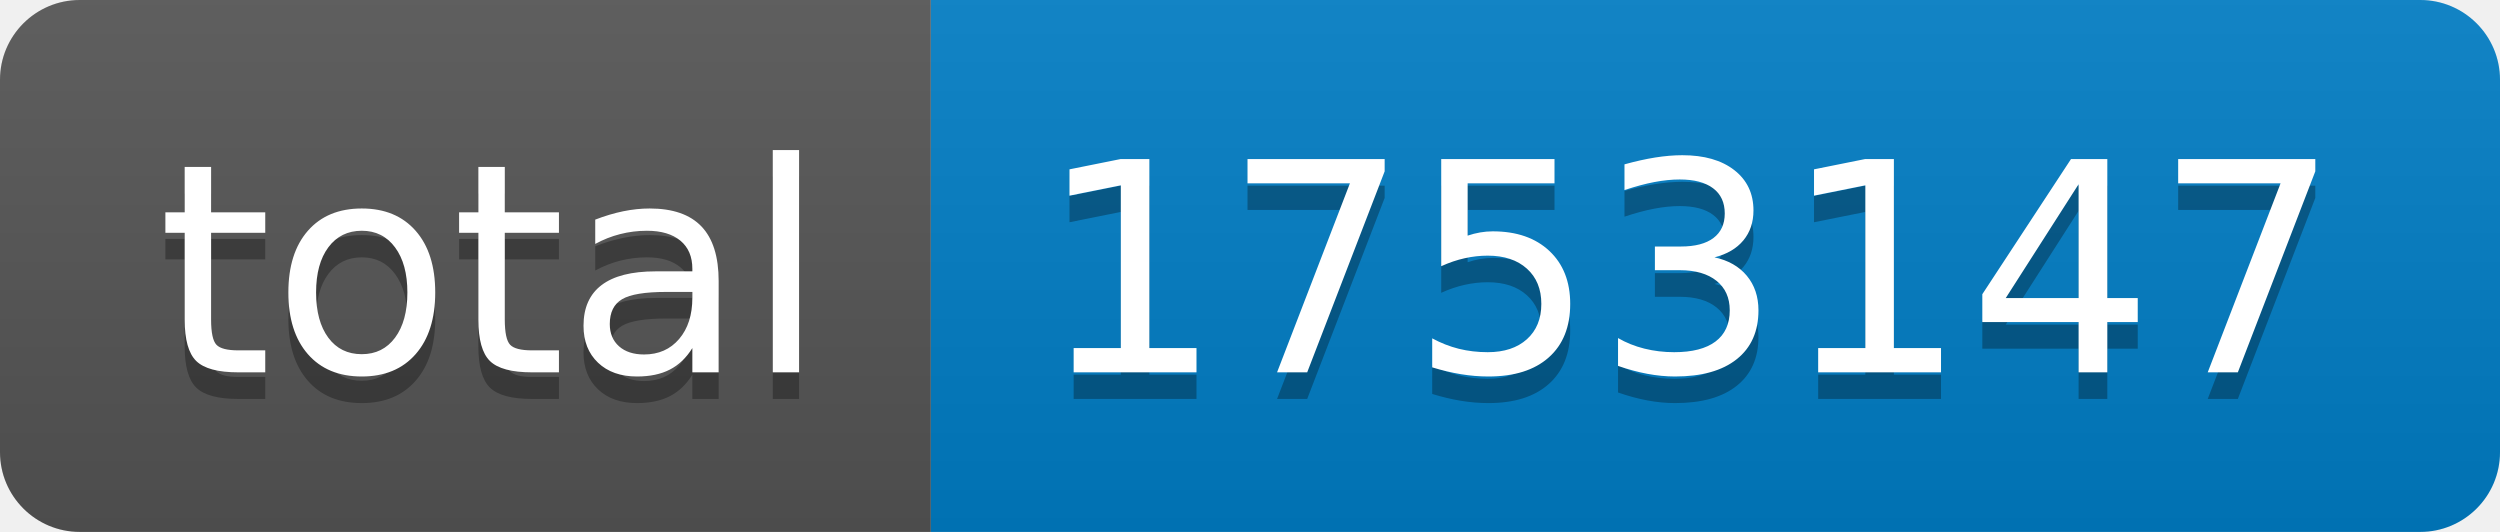
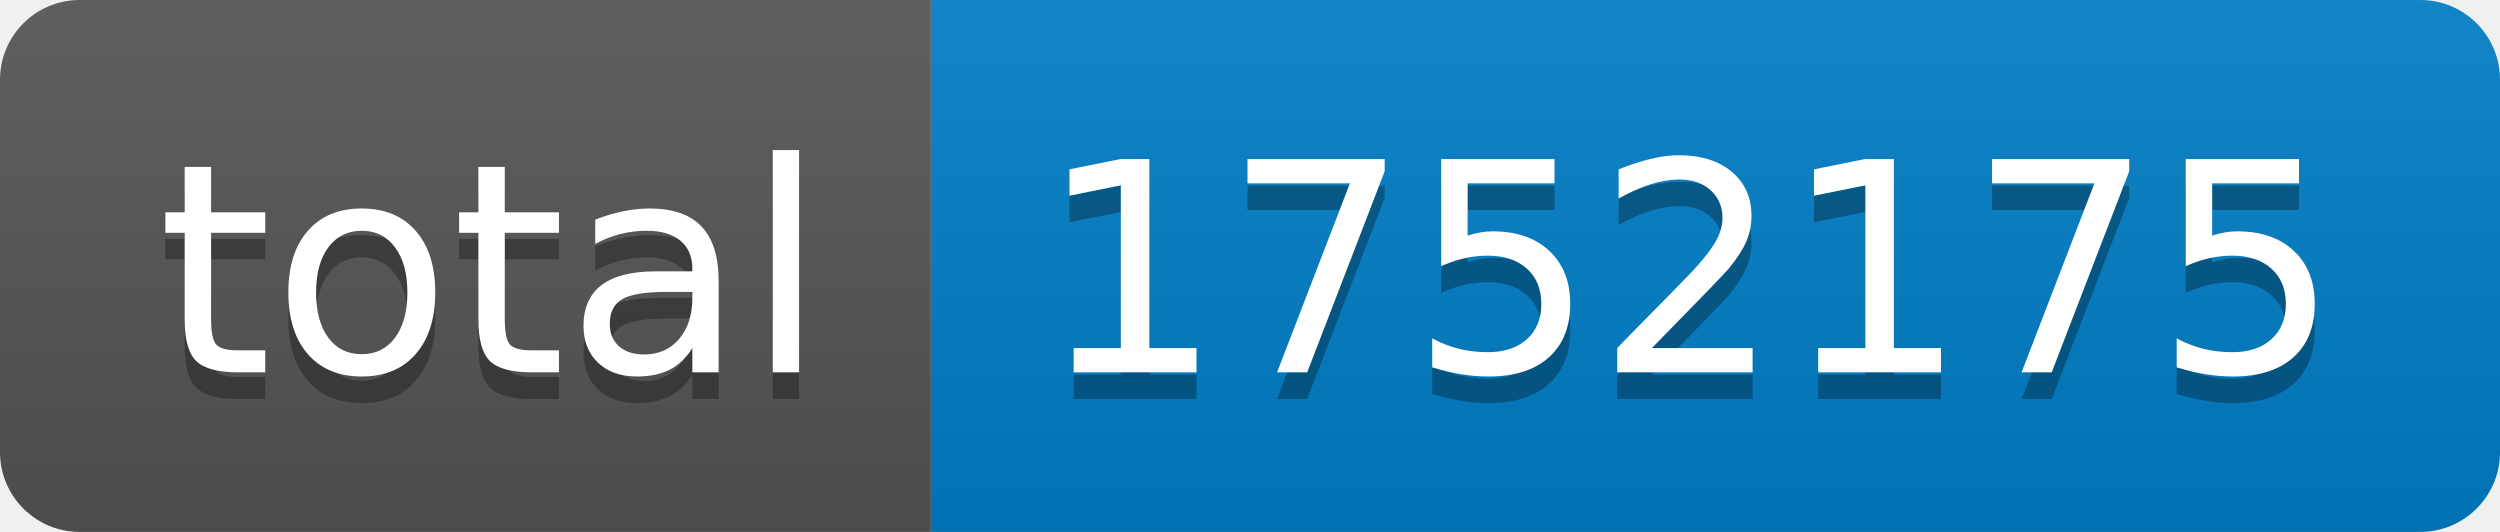
- <svg xmlns="http://www.w3.org/2000/svg" width="94" height="20" role="img" aria-label="total: 1753147">
+ <svg xmlns="http://www.w3.org/2000/svg" width="94" height="20" role="img" aria-label="total: 1752175">
  <linearGradient id="s" x2="0" y2="100%">
    <stop offset="0" stop-color="#bbb" stop-opacity=".1" />
    <stop offset="1" stop-opacity=".1" />
  </linearGradient>
  <clipPath id="r">
    <rect width="94" height="20" rx="3" fill="#fff" />
  </clipPath>
  <g clip-path="url(#r)">
    <rect width="35" height="20" fill="#555" />
    <rect x="35" width="59" height="20" fill="#007ec6" />
    <rect width="94" height="20" fill="url(#s)" />
  </g>
  <g fill="#fff" text-anchor="middle" font-family="Verdana,Geneva,DejaVu Sans,sans-serif" text-rendering="geometricPrecision" font-size="110">
    <text aria-hidden="true" x="185" y="150" fill="#010101" fill-opacity=".3" transform="scale(.1)" textLength="250">total</text>
    <text x="185" y="140" transform="scale(.1)" fill="#fff" textLength="250">total</text>
-     <text aria-hidden="true" x="635" y="150" fill="#010101" fill-opacity=".3" transform="scale(.1)" textLength="490">1753147</text>
-     <text x="635" y="140" transform="scale(.1)" fill="#fff" textLength="490">1753147</text>
+     <text aria-hidden="true" x="635" y="150" fill="#010101" fill-opacity=".3" transform="scale(.1)" textLength="490">1752175</text>
+     <text x="635" y="140" transform="scale(.1)" fill="#fff" textLength="490">1752175</text>
  </g>
</svg>
